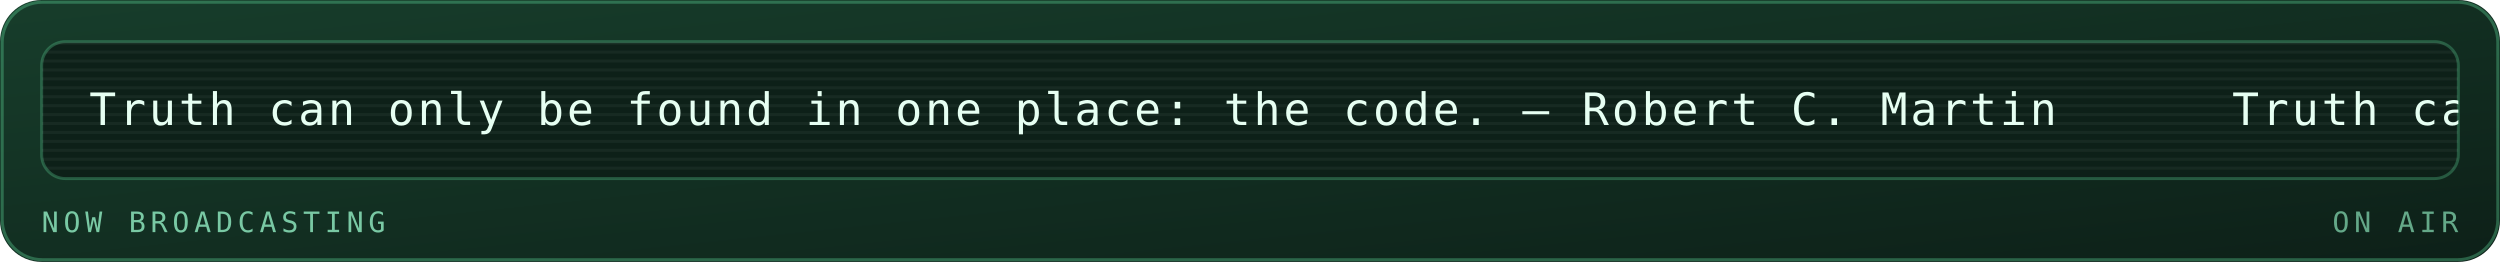
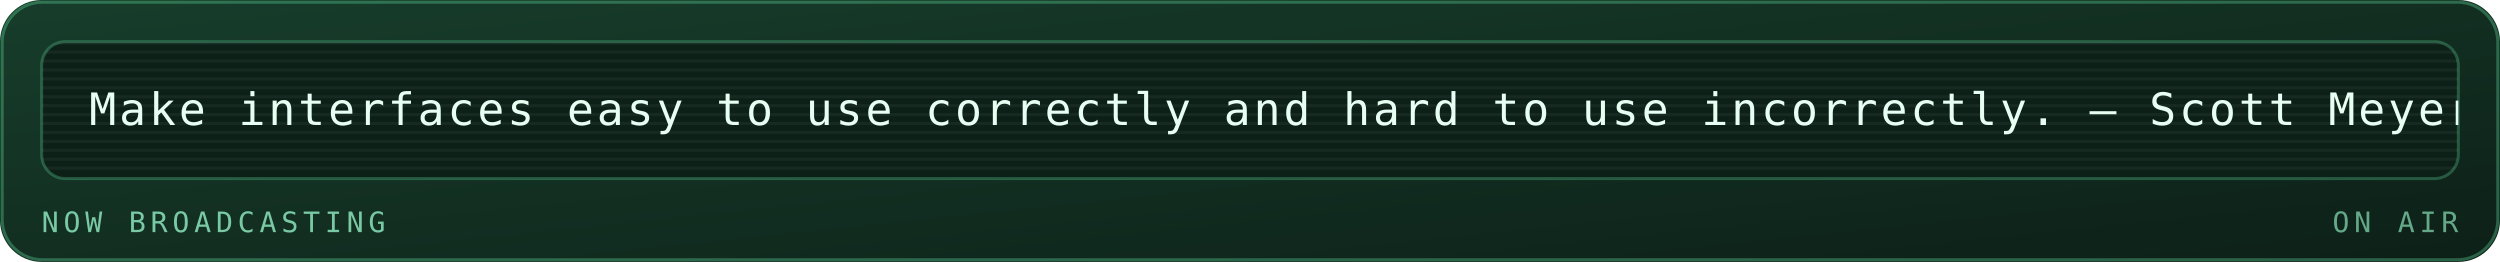
<svg xmlns="http://www.w3.org/2000/svg" viewBox="0 0 840 88" width="840" height="88" role="img" aria-labelledby="mrqt mrqd">
  <defs>
    <linearGradient id="mrqbg" x1="0" y1="0" x2="1" y2="1">
      <stop offset="0" stop-color="#173d2b" />
      <stop offset="1" stop-color="#0d2018" />
    </linearGradient>
  </defs>
  <style>
    .mono{font-family:ui-monospace,SFMono-Regular,Menlo,Consolas,"DejaVu Sans Mono",monospace}
    .lbl{font-size:9.5px;letter-spacing:1.6px;fill:#79c9a4}
    .big{font-size:31px;font-weight:700;fill:#e6fff2}
    .med{font-size:15px;font-weight:700;fill:#e6fff2}
    .sm{font-size:11px;fill:#e6fff2}
    .dim{font-size:11px;fill:#79c9a4}
    
    .pulse{animation:pulse 3.4s ease-in-out infinite}
    @keyframes pulse{0%,100%{opacity:1}50%{opacity:.62}}
    .crt{font-size:15px;fill:#e6fff2;letter-spacing:1px}
    .caret{animation:blip 1s steps(1) infinite}
    @keyframes blip{0%,49%{opacity:1}50%,100%{opacity:0}}
    .flicker{animation:flick 4.5s ease-in-out infinite}
    @keyframes flick{0%,96%,100%{opacity:1}97%{opacity:.82}98%{opacity:.94}}
</style>
  <rect width="840" height="88" rx="14" fill="url(#mrqbg)" />
  <rect x="0.75" y="0.75" width="838.5" height="86.5" rx="13.5" fill="none" stroke="#5fd99a" stroke-opacity="0.35" />
  <g class="flicker">
    <rect x="14" y="14" width="812" height="46" rx="8" fill="#0d2018" stroke="#5fd99a" stroke-opacity="0.3" />
    <defs>
      <clipPath id="mqpanel">
        <rect x="14" y="14" width="812" height="46" rx="8" />
      </clipPath>
    </defs>
    <g clip-path="url(#mqpanel)">
      <g transform="translate(14 14)">
        <rect x="0" y="0" width="812" height="1" fill="#e6fff2" opacity="0.05" />
        <rect x="0" y="3" width="812" height="1" fill="#e6fff2" opacity="0.05" />
        <rect x="0" y="6" width="812" height="1" fill="#e6fff2" opacity="0.05" />
        <rect x="0" y="9" width="812" height="1" fill="#e6fff2" opacity="0.05" />
        <rect x="0" y="12" width="812" height="1" fill="#e6fff2" opacity="0.05" />
        <rect x="0" y="15" width="812" height="1" fill="#e6fff2" opacity="0.05" />
        <rect x="0" y="18" width="812" height="1" fill="#e6fff2" opacity="0.05" />
        <rect x="0" y="21" width="812" height="1" fill="#e6fff2" opacity="0.05" />
        <rect x="0" y="24" width="812" height="1" fill="#e6fff2" opacity="0.05" />
        <rect x="0" y="27" width="812" height="1" fill="#e6fff2" opacity="0.05" />
        <rect x="0" y="30" width="812" height="1" fill="#e6fff2" opacity="0.05" />
        <rect x="0" y="33" width="812" height="1" fill="#e6fff2" opacity="0.05" />
        <rect x="0" y="36" width="812" height="1" fill="#e6fff2" opacity="0.05" />
        <rect x="0" y="39" width="812" height="1" fill="#e6fff2" opacity="0.05" />
        <rect x="0" y="42" width="812" height="1" fill="#e6fff2" opacity="0.05" />
        <g transform="translate(16 0)">
          <g>
-             <animateTransform attributeName="transform" type="translate" from="0 0" to="-720 0" dur="17s" repeatCount="indefinite" />
-             <text class="mono crt" x="0" y="28">Truth can only be found in one place: the code. — Robert C. Martin</text>
-             <text class="mono crt" x="720" y="28">Truth can only be found in one place: the code. — Robert C. Martin</text>
-             <text class="mono crt" x="1440" y="28">Truth can only be found in one place: the code. — Robert C. Martin</text>
-             <text class="mono crt" x="2160" y="28">Truth can only be found in one place: the code. — Robert C. Martin</text>
+             <animateTransform attributeName="transform" type="translate" from="0 0" to="-870 0" dur="21s" repeatCount="indefinite" />
+             <text class="mono crt" x="0" y="28">Make interfaces easy to use correctly and hard to use incorrectly. — Scott Meyers</text>
+             <text class="mono crt" x="870" y="28">Make interfaces easy to use correctly and hard to use incorrectly. — Scott Meyers</text>
+             <text class="mono crt" x="1740" y="28">Make interfaces easy to use correctly and hard to use incorrectly. — Scott Meyers</text>
          </g>
        </g>
      </g>
    </g>
    <text class="mono lbl" x="14" y="78">NOW BROADCASTING</text>
    <text class="mono lbl" x="826" y="78" text-anchor="end" opacity="0.8" fill="#5fd99a">ON AIR</text>
  </g>
</svg>
